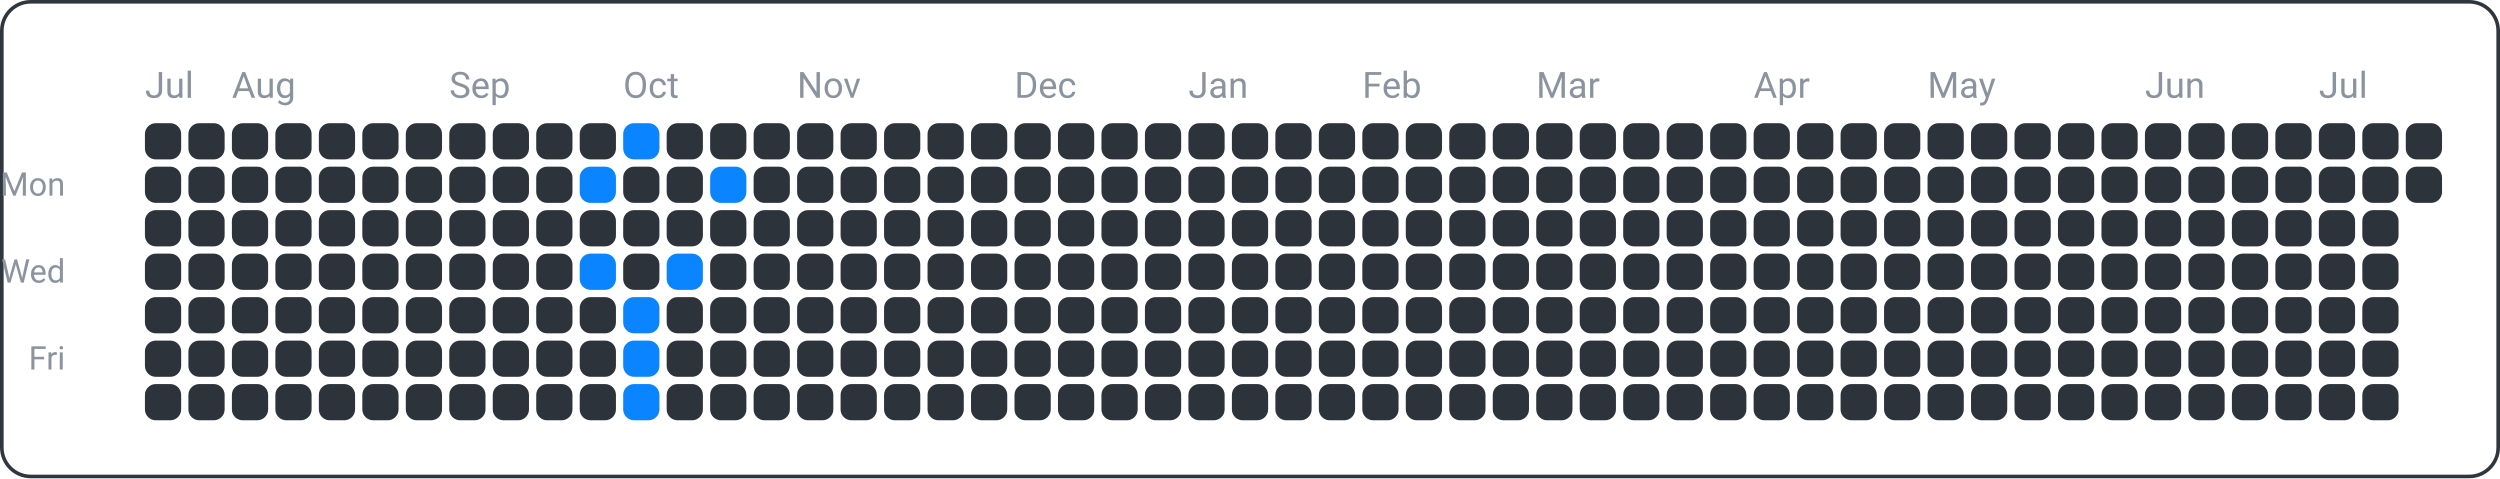
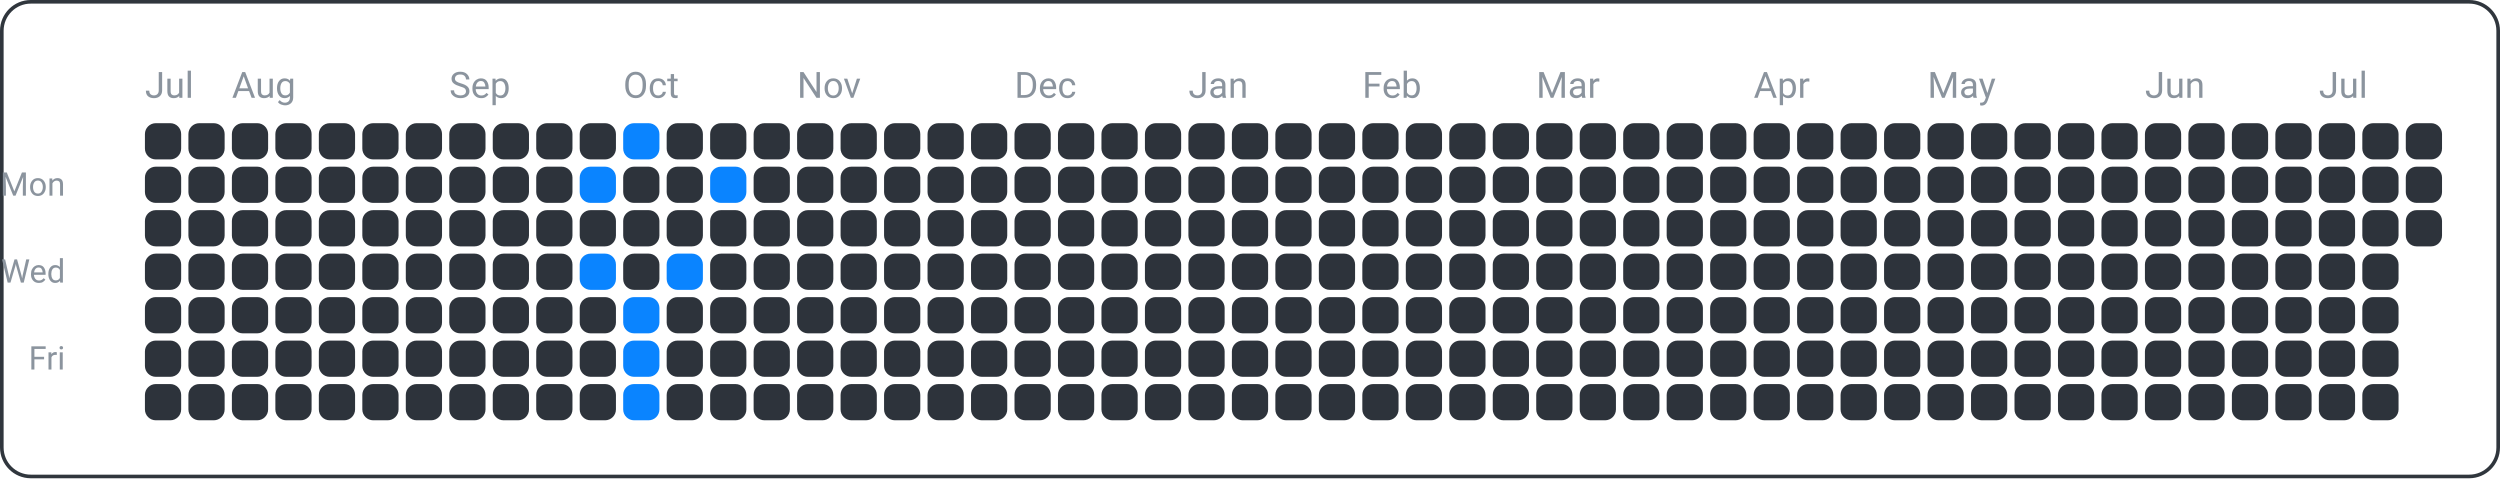
<svg xmlns="http://www.w3.org/2000/svg" width="690" height="132" viewBox="0 0 690 132">
  <rect x="0.5" y="0.5" width="689" height="131" fill="none" rx="8" ry="8" stroke="#30363d" />
  <text x="18" y="54" font-family="ui-sans-serif, -apple-system, Segoe UI, Roboto, Helvetica, Arial" font-size="9" fill="#8b949e" text-anchor="end">Mon</text>
  <text x="18" y="78" font-family="ui-sans-serif, -apple-system, Segoe UI, Roboto, Helvetica, Arial" font-size="9" fill="#8b949e" text-anchor="end">Wed</text>
  <text x="18" y="102" font-family="ui-sans-serif, -apple-system, Segoe UI, Roboto, Helvetica, Arial" font-size="9" fill="#8b949e" text-anchor="end">Fri</text>
  <text x="40" y="27" font-family="ui-sans-serif, -apple-system, Segoe UI, Roboto, Helvetica, Arial" font-size="10" fill="#8b949e" text-anchor="start">Jul</text>
  <text x="64" y="27" font-family="ui-sans-serif, -apple-system, Segoe UI, Roboto, Helvetica, Arial" font-size="10" fill="#8b949e" text-anchor="start">Aug</text>
  <text x="124" y="27" font-family="ui-sans-serif, -apple-system, Segoe UI, Roboto, Helvetica, Arial" font-size="10" fill="#8b949e" text-anchor="start">Sep</text>
  <text x="172" y="27" font-family="ui-sans-serif, -apple-system, Segoe UI, Roboto, Helvetica, Arial" font-size="10" fill="#8b949e" text-anchor="start">Oct</text>
  <text x="220" y="27" font-family="ui-sans-serif, -apple-system, Segoe UI, Roboto, Helvetica, Arial" font-size="10" fill="#8b949e" text-anchor="start">Nov</text>
  <text x="280" y="27" font-family="ui-sans-serif, -apple-system, Segoe UI, Roboto, Helvetica, Arial" font-size="10" fill="#8b949e" text-anchor="start">Dec</text>
  <text x="328" y="27" font-family="ui-sans-serif, -apple-system, Segoe UI, Roboto, Helvetica, Arial" font-size="10" fill="#8b949e" text-anchor="start">Jan</text>
  <text x="376" y="27" font-family="ui-sans-serif, -apple-system, Segoe UI, Roboto, Helvetica, Arial" font-size="10" fill="#8b949e" text-anchor="start">Feb</text>
  <text x="424" y="27" font-family="ui-sans-serif, -apple-system, Segoe UI, Roboto, Helvetica, Arial" font-size="10" fill="#8b949e" text-anchor="start">Mar</text>
  <text x="484" y="27" font-family="ui-sans-serif, -apple-system, Segoe UI, Roboto, Helvetica, Arial" font-size="10" fill="#8b949e" text-anchor="start">Apr</text>
  <text x="532" y="27" font-family="ui-sans-serif, -apple-system, Segoe UI, Roboto, Helvetica, Arial" font-size="10" fill="#8b949e" text-anchor="start">May</text>
  <text x="592" y="27" font-family="ui-sans-serif, -apple-system, Segoe UI, Roboto, Helvetica, Arial" font-size="10" fill="#8b949e" text-anchor="start">Jun</text>
  <text x="640" y="27" font-family="ui-sans-serif, -apple-system, Segoe UI, Roboto, Helvetica, Arial" font-size="10" fill="#8b949e" text-anchor="start">Jul</text>
  <rect x="40" y="34" width="10" height="10" fill="#2d333b" rx="3" ry="3" />
  <rect x="40" y="46" width="10" height="10" fill="#2d333b" rx="3" ry="3" />
  <rect x="40" y="58" width="10" height="10" fill="#2d333b" rx="3" ry="3" />
  <rect x="40" y="70" width="10" height="10" fill="#2d333b" rx="3" ry="3" />
  <rect x="40" y="82" width="10" height="10" fill="#2d333b" rx="3" ry="3" />
  <rect x="40" y="94" width="10" height="10" fill="#2d333b" rx="3" ry="3" />
  <rect x="40" y="106" width="10" height="10" fill="#2d333b" rx="3" ry="3" />
  <rect x="52" y="34" width="10" height="10" fill="#2d333b" rx="3" ry="3" />
  <rect x="52" y="46" width="10" height="10" fill="#2d333b" rx="3" ry="3" />
  <rect x="52" y="58" width="10" height="10" fill="#2d333b" rx="3" ry="3" />
  <rect x="52" y="70" width="10" height="10" fill="#2d333b" rx="3" ry="3" />
  <rect x="52" y="82" width="10" height="10" fill="#2d333b" rx="3" ry="3" />
  <rect x="52" y="94" width="10" height="10" fill="#2d333b" rx="3" ry="3" />
  <rect x="52" y="106" width="10" height="10" fill="#2d333b" rx="3" ry="3" />
  <rect x="64" y="34" width="10" height="10" fill="#2d333b" rx="3" ry="3" />
  <rect x="64" y="46" width="10" height="10" fill="#2d333b" rx="3" ry="3" />
  <rect x="64" y="58" width="10" height="10" fill="#2d333b" rx="3" ry="3" />
  <rect x="64" y="70" width="10" height="10" fill="#2d333b" rx="3" ry="3" />
  <rect x="64" y="82" width="10" height="10" fill="#2d333b" rx="3" ry="3" />
  <rect x="64" y="94" width="10" height="10" fill="#2d333b" rx="3" ry="3" />
  <rect x="64" y="106" width="10" height="10" fill="#2d333b" rx="3" ry="3" />
  <rect x="76" y="34" width="10" height="10" fill="#2d333b" rx="3" ry="3" />
  <rect x="76" y="46" width="10" height="10" fill="#2d333b" rx="3" ry="3" />
  <rect x="76" y="58" width="10" height="10" fill="#2d333b" rx="3" ry="3" />
  <rect x="76" y="70" width="10" height="10" fill="#2d333b" rx="3" ry="3" />
  <rect x="76" y="82" width="10" height="10" fill="#2d333b" rx="3" ry="3" />
  <rect x="76" y="94" width="10" height="10" fill="#2d333b" rx="3" ry="3" />
  <rect x="76" y="106" width="10" height="10" fill="#2d333b" rx="3" ry="3" />
  <rect x="88" y="34" width="10" height="10" fill="#2d333b" rx="3" ry="3" />
  <rect x="88" y="46" width="10" height="10" fill="#2d333b" rx="3" ry="3" />
  <rect x="88" y="58" width="10" height="10" fill="#2d333b" rx="3" ry="3" />
  <rect x="88" y="70" width="10" height="10" fill="#2d333b" rx="3" ry="3" />
  <rect x="88" y="82" width="10" height="10" fill="#2d333b" rx="3" ry="3" />
  <rect x="88" y="94" width="10" height="10" fill="#2d333b" rx="3" ry="3" />
  <rect x="88" y="106" width="10" height="10" fill="#2d333b" rx="3" ry="3" />
  <rect x="100" y="34" width="10" height="10" fill="#2d333b" rx="3" ry="3" />
  <rect x="100" y="46" width="10" height="10" fill="#2d333b" rx="3" ry="3" />
  <rect x="100" y="58" width="10" height="10" fill="#2d333b" rx="3" ry="3" />
  <rect x="100" y="70" width="10" height="10" fill="#2d333b" rx="3" ry="3" />
  <rect x="100" y="82" width="10" height="10" fill="#2d333b" rx="3" ry="3" />
  <rect x="100" y="94" width="10" height="10" fill="#2d333b" rx="3" ry="3" />
  <rect x="100" y="106" width="10" height="10" fill="#2d333b" rx="3" ry="3" />
  <rect x="112" y="34" width="10" height="10" fill="#2d333b" rx="3" ry="3" />
  <rect x="112" y="46" width="10" height="10" fill="#2d333b" rx="3" ry="3" />
  <rect x="112" y="58" width="10" height="10" fill="#2d333b" rx="3" ry="3" />
  <rect x="112" y="70" width="10" height="10" fill="#2d333b" rx="3" ry="3" />
  <rect x="112" y="82" width="10" height="10" fill="#2d333b" rx="3" ry="3" />
  <rect x="112" y="94" width="10" height="10" fill="#2d333b" rx="3" ry="3" />
  <rect x="112" y="106" width="10" height="10" fill="#2d333b" rx="3" ry="3" />
  <rect x="124" y="34" width="10" height="10" fill="#2d333b" rx="3" ry="3" />
  <rect x="124" y="46" width="10" height="10" fill="#2d333b" rx="3" ry="3" />
  <rect x="124" y="58" width="10" height="10" fill="#2d333b" rx="3" ry="3" />
  <rect x="124" y="70" width="10" height="10" fill="#2d333b" rx="3" ry="3" />
  <rect x="124" y="82" width="10" height="10" fill="#2d333b" rx="3" ry="3" />
  <rect x="124" y="94" width="10" height="10" fill="#2d333b" rx="3" ry="3" />
  <rect x="124" y="106" width="10" height="10" fill="#2d333b" rx="3" ry="3" />
  <rect x="136" y="34" width="10" height="10" fill="#2d333b" rx="3" ry="3" />
  <rect x="136" y="46" width="10" height="10" fill="#2d333b" rx="3" ry="3" />
  <rect x="136" y="58" width="10" height="10" fill="#2d333b" rx="3" ry="3" />
  <rect x="136" y="70" width="10" height="10" fill="#2d333b" rx="3" ry="3" />
  <rect x="136" y="82" width="10" height="10" fill="#2d333b" rx="3" ry="3" />
  <rect x="136" y="94" width="10" height="10" fill="#2d333b" rx="3" ry="3" />
  <rect x="136" y="106" width="10" height="10" fill="#2d333b" rx="3" ry="3" />
  <rect x="148" y="34" width="10" height="10" fill="#2d333b" rx="3" ry="3" />
  <rect x="148" y="46" width="10" height="10" fill="#2d333b" rx="3" ry="3" />
  <rect x="148" y="58" width="10" height="10" fill="#2d333b" rx="3" ry="3" />
  <rect x="148" y="70" width="10" height="10" fill="#2d333b" rx="3" ry="3" />
  <rect x="148" y="82" width="10" height="10" fill="#2d333b" rx="3" ry="3" />
  <rect x="148" y="94" width="10" height="10" fill="#2d333b" rx="3" ry="3" />
  <rect x="148" y="106" width="10" height="10" fill="#2d333b" rx="3" ry="3" />
  <rect x="160" y="34" width="10" height="10" fill="#2d333b" rx="3" ry="3" />
  <rect x="160" y="46" width="10" height="10" fill="#0a84ff" rx="3" ry="3" />
  <rect x="160" y="58" width="10" height="10" fill="#2d333b" rx="3" ry="3" />
  <rect x="160" y="70" width="10" height="10" fill="#0a84ff" rx="3" ry="3" />
  <rect x="160" y="82" width="10" height="10" fill="#2d333b" rx="3" ry="3" />
  <rect x="160" y="94" width="10" height="10" fill="#2d333b" rx="3" ry="3" />
  <rect x="160" y="106" width="10" height="10" fill="#2d333b" rx="3" ry="3" />
  <rect x="172" y="34" width="10" height="10" fill="#0a84ff" rx="3" ry="3" />
  <rect x="172" y="46" width="10" height="10" fill="#2d333b" rx="3" ry="3" />
  <rect x="172" y="58" width="10" height="10" fill="#2d333b" rx="3" ry="3" />
  <rect x="172" y="70" width="10" height="10" fill="#2d333b" rx="3" ry="3" />
  <rect x="172" y="82" width="10" height="10" fill="#0a84ff" rx="3" ry="3" />
  <rect x="172" y="94" width="10" height="10" fill="#0a84ff" rx="3" ry="3" />
  <rect x="172" y="106" width="10" height="10" fill="#0a84ff" rx="3" ry="3" />
  <rect x="184" y="34" width="10" height="10" fill="#2d333b" rx="3" ry="3" />
  <rect x="184" y="46" width="10" height="10" fill="#2d333b" rx="3" ry="3" />
  <rect x="184" y="58" width="10" height="10" fill="#2d333b" rx="3" ry="3" />
  <rect x="184" y="70" width="10" height="10" fill="#0a84ff" rx="3" ry="3" />
  <rect x="184" y="82" width="10" height="10" fill="#2d333b" rx="3" ry="3" />
  <rect x="184" y="94" width="10" height="10" fill="#2d333b" rx="3" ry="3" />
  <rect x="184" y="106" width="10" height="10" fill="#2d333b" rx="3" ry="3" />
  <rect x="196" y="34" width="10" height="10" fill="#2d333b" rx="3" ry="3" />
  <rect x="196" y="46" width="10" height="10" fill="#0a84ff" rx="3" ry="3" />
  <rect x="196" y="58" width="10" height="10" fill="#2d333b" rx="3" ry="3" />
  <rect x="196" y="70" width="10" height="10" fill="#2d333b" rx="3" ry="3" />
  <rect x="196" y="82" width="10" height="10" fill="#2d333b" rx="3" ry="3" />
  <rect x="196" y="94" width="10" height="10" fill="#2d333b" rx="3" ry="3" />
  <rect x="196" y="106" width="10" height="10" fill="#2d333b" rx="3" ry="3" />
  <rect x="208" y="34" width="10" height="10" fill="#2d333b" rx="3" ry="3" />
  <rect x="208" y="46" width="10" height="10" fill="#2d333b" rx="3" ry="3" />
  <rect x="208" y="58" width="10" height="10" fill="#2d333b" rx="3" ry="3" />
  <rect x="208" y="70" width="10" height="10" fill="#2d333b" rx="3" ry="3" />
  <rect x="208" y="82" width="10" height="10" fill="#2d333b" rx="3" ry="3" />
  <rect x="208" y="94" width="10" height="10" fill="#2d333b" rx="3" ry="3" />
  <rect x="208" y="106" width="10" height="10" fill="#2d333b" rx="3" ry="3" />
  <rect x="220" y="34" width="10" height="10" fill="#2d333b" rx="3" ry="3" />
  <rect x="220" y="46" width="10" height="10" fill="#2d333b" rx="3" ry="3" />
  <rect x="220" y="58" width="10" height="10" fill="#2d333b" rx="3" ry="3" />
  <rect x="220" y="70" width="10" height="10" fill="#2d333b" rx="3" ry="3" />
  <rect x="220" y="82" width="10" height="10" fill="#2d333b" rx="3" ry="3" />
  <rect x="220" y="94" width="10" height="10" fill="#2d333b" rx="3" ry="3" />
  <rect x="220" y="106" width="10" height="10" fill="#2d333b" rx="3" ry="3" />
  <rect x="232" y="34" width="10" height="10" fill="#2d333b" rx="3" ry="3" />
  <rect x="232" y="46" width="10" height="10" fill="#2d333b" rx="3" ry="3" />
  <rect x="232" y="58" width="10" height="10" fill="#2d333b" rx="3" ry="3" />
  <rect x="232" y="70" width="10" height="10" fill="#2d333b" rx="3" ry="3" />
  <rect x="232" y="82" width="10" height="10" fill="#2d333b" rx="3" ry="3" />
  <rect x="232" y="94" width="10" height="10" fill="#2d333b" rx="3" ry="3" />
  <rect x="232" y="106" width="10" height="10" fill="#2d333b" rx="3" ry="3" />
  <rect x="244" y="34" width="10" height="10" fill="#2d333b" rx="3" ry="3" />
  <rect x="244" y="46" width="10" height="10" fill="#2d333b" rx="3" ry="3" />
  <rect x="244" y="58" width="10" height="10" fill="#2d333b" rx="3" ry="3" />
  <rect x="244" y="70" width="10" height="10" fill="#2d333b" rx="3" ry="3" />
  <rect x="244" y="82" width="10" height="10" fill="#2d333b" rx="3" ry="3" />
  <rect x="244" y="94" width="10" height="10" fill="#2d333b" rx="3" ry="3" />
  <rect x="244" y="106" width="10" height="10" fill="#2d333b" rx="3" ry="3" />
  <rect x="256" y="34" width="10" height="10" fill="#2d333b" rx="3" ry="3" />
  <rect x="256" y="46" width="10" height="10" fill="#2d333b" rx="3" ry="3" />
  <rect x="256" y="58" width="10" height="10" fill="#2d333b" rx="3" ry="3" />
  <rect x="256" y="70" width="10" height="10" fill="#2d333b" rx="3" ry="3" />
  <rect x="256" y="82" width="10" height="10" fill="#2d333b" rx="3" ry="3" />
  <rect x="256" y="94" width="10" height="10" fill="#2d333b" rx="3" ry="3" />
  <rect x="256" y="106" width="10" height="10" fill="#2d333b" rx="3" ry="3" />
  <rect x="268" y="34" width="10" height="10" fill="#2d333b" rx="3" ry="3" />
  <rect x="268" y="46" width="10" height="10" fill="#2d333b" rx="3" ry="3" />
  <rect x="268" y="58" width="10" height="10" fill="#2d333b" rx="3" ry="3" />
  <rect x="268" y="70" width="10" height="10" fill="#2d333b" rx="3" ry="3" />
  <rect x="268" y="82" width="10" height="10" fill="#2d333b" rx="3" ry="3" />
  <rect x="268" y="94" width="10" height="10" fill="#2d333b" rx="3" ry="3" />
  <rect x="268" y="106" width="10" height="10" fill="#2d333b" rx="3" ry="3" />
  <rect x="280" y="34" width="10" height="10" fill="#2d333b" rx="3" ry="3" />
  <rect x="280" y="46" width="10" height="10" fill="#2d333b" rx="3" ry="3" />
  <rect x="280" y="58" width="10" height="10" fill="#2d333b" rx="3" ry="3" />
  <rect x="280" y="70" width="10" height="10" fill="#2d333b" rx="3" ry="3" />
  <rect x="280" y="82" width="10" height="10" fill="#2d333b" rx="3" ry="3" />
  <rect x="280" y="94" width="10" height="10" fill="#2d333b" rx="3" ry="3" />
  <rect x="280" y="106" width="10" height="10" fill="#2d333b" rx="3" ry="3" />
  <rect x="292" y="34" width="10" height="10" fill="#2d333b" rx="3" ry="3" />
  <rect x="292" y="46" width="10" height="10" fill="#2d333b" rx="3" ry="3" />
  <rect x="292" y="58" width="10" height="10" fill="#2d333b" rx="3" ry="3" />
  <rect x="292" y="70" width="10" height="10" fill="#2d333b" rx="3" ry="3" />
  <rect x="292" y="82" width="10" height="10" fill="#2d333b" rx="3" ry="3" />
  <rect x="292" y="94" width="10" height="10" fill="#2d333b" rx="3" ry="3" />
  <rect x="292" y="106" width="10" height="10" fill="#2d333b" rx="3" ry="3" />
  <rect x="304" y="34" width="10" height="10" fill="#2d333b" rx="3" ry="3" />
  <rect x="304" y="46" width="10" height="10" fill="#2d333b" rx="3" ry="3" />
  <rect x="304" y="58" width="10" height="10" fill="#2d333b" rx="3" ry="3" />
  <rect x="304" y="70" width="10" height="10" fill="#2d333b" rx="3" ry="3" />
  <rect x="304" y="82" width="10" height="10" fill="#2d333b" rx="3" ry="3" />
  <rect x="304" y="94" width="10" height="10" fill="#2d333b" rx="3" ry="3" />
  <rect x="304" y="106" width="10" height="10" fill="#2d333b" rx="3" ry="3" />
  <rect x="316" y="34" width="10" height="10" fill="#2d333b" rx="3" ry="3" />
  <rect x="316" y="46" width="10" height="10" fill="#2d333b" rx="3" ry="3" />
  <rect x="316" y="58" width="10" height="10" fill="#2d333b" rx="3" ry="3" />
  <rect x="316" y="70" width="10" height="10" fill="#2d333b" rx="3" ry="3" />
  <rect x="316" y="82" width="10" height="10" fill="#2d333b" rx="3" ry="3" />
  <rect x="316" y="94" width="10" height="10" fill="#2d333b" rx="3" ry="3" />
  <rect x="316" y="106" width="10" height="10" fill="#2d333b" rx="3" ry="3" />
  <rect x="328" y="34" width="10" height="10" fill="#2d333b" rx="3" ry="3" />
  <rect x="328" y="46" width="10" height="10" fill="#2d333b" rx="3" ry="3" />
  <rect x="328" y="58" width="10" height="10" fill="#2d333b" rx="3" ry="3" />
  <rect x="328" y="70" width="10" height="10" fill="#2d333b" rx="3" ry="3" />
  <rect x="328" y="82" width="10" height="10" fill="#2d333b" rx="3" ry="3" />
  <rect x="328" y="94" width="10" height="10" fill="#2d333b" rx="3" ry="3" />
  <rect x="328" y="106" width="10" height="10" fill="#2d333b" rx="3" ry="3" />
  <rect x="340" y="34" width="10" height="10" fill="#2d333b" rx="3" ry="3" />
  <rect x="340" y="46" width="10" height="10" fill="#2d333b" rx="3" ry="3" />
  <rect x="340" y="58" width="10" height="10" fill="#2d333b" rx="3" ry="3" />
  <rect x="340" y="70" width="10" height="10" fill="#2d333b" rx="3" ry="3" />
  <rect x="340" y="82" width="10" height="10" fill="#2d333b" rx="3" ry="3" />
  <rect x="340" y="94" width="10" height="10" fill="#2d333b" rx="3" ry="3" />
  <rect x="340" y="106" width="10" height="10" fill="#2d333b" rx="3" ry="3" />
  <rect x="352" y="34" width="10" height="10" fill="#2d333b" rx="3" ry="3" />
  <rect x="352" y="46" width="10" height="10" fill="#2d333b" rx="3" ry="3" />
  <rect x="352" y="58" width="10" height="10" fill="#2d333b" rx="3" ry="3" />
  <rect x="352" y="70" width="10" height="10" fill="#2d333b" rx="3" ry="3" />
  <rect x="352" y="82" width="10" height="10" fill="#2d333b" rx="3" ry="3" />
  <rect x="352" y="94" width="10" height="10" fill="#2d333b" rx="3" ry="3" />
  <rect x="352" y="106" width="10" height="10" fill="#2d333b" rx="3" ry="3" />
  <rect x="364" y="34" width="10" height="10" fill="#2d333b" rx="3" ry="3" />
  <rect x="364" y="46" width="10" height="10" fill="#2d333b" rx="3" ry="3" />
  <rect x="364" y="58" width="10" height="10" fill="#2d333b" rx="3" ry="3" />
  <rect x="364" y="70" width="10" height="10" fill="#2d333b" rx="3" ry="3" />
  <rect x="364" y="82" width="10" height="10" fill="#2d333b" rx="3" ry="3" />
  <rect x="364" y="94" width="10" height="10" fill="#2d333b" rx="3" ry="3" />
  <rect x="364" y="106" width="10" height="10" fill="#2d333b" rx="3" ry="3" />
  <rect x="376" y="34" width="10" height="10" fill="#2d333b" rx="3" ry="3" />
  <rect x="376" y="46" width="10" height="10" fill="#2d333b" rx="3" ry="3" />
  <rect x="376" y="58" width="10" height="10" fill="#2d333b" rx="3" ry="3" />
  <rect x="376" y="70" width="10" height="10" fill="#2d333b" rx="3" ry="3" />
  <rect x="376" y="82" width="10" height="10" fill="#2d333b" rx="3" ry="3" />
  <rect x="376" y="94" width="10" height="10" fill="#2d333b" rx="3" ry="3" />
  <rect x="376" y="106" width="10" height="10" fill="#2d333b" rx="3" ry="3" />
  <rect x="388" y="34" width="10" height="10" fill="#2d333b" rx="3" ry="3" />
  <rect x="388" y="46" width="10" height="10" fill="#2d333b" rx="3" ry="3" />
  <rect x="388" y="58" width="10" height="10" fill="#2d333b" rx="3" ry="3" />
  <rect x="388" y="70" width="10" height="10" fill="#2d333b" rx="3" ry="3" />
  <rect x="388" y="82" width="10" height="10" fill="#2d333b" rx="3" ry="3" />
  <rect x="388" y="94" width="10" height="10" fill="#2d333b" rx="3" ry="3" />
  <rect x="388" y="106" width="10" height="10" fill="#2d333b" rx="3" ry="3" />
  <rect x="400" y="34" width="10" height="10" fill="#2d333b" rx="3" ry="3" />
  <rect x="400" y="46" width="10" height="10" fill="#2d333b" rx="3" ry="3" />
  <rect x="400" y="58" width="10" height="10" fill="#2d333b" rx="3" ry="3" />
  <rect x="400" y="70" width="10" height="10" fill="#2d333b" rx="3" ry="3" />
  <rect x="400" y="82" width="10" height="10" fill="#2d333b" rx="3" ry="3" />
  <rect x="400" y="94" width="10" height="10" fill="#2d333b" rx="3" ry="3" />
  <rect x="400" y="106" width="10" height="10" fill="#2d333b" rx="3" ry="3" />
  <rect x="412" y="34" width="10" height="10" fill="#2d333b" rx="3" ry="3" />
  <rect x="412" y="46" width="10" height="10" fill="#2d333b" rx="3" ry="3" />
  <rect x="412" y="58" width="10" height="10" fill="#2d333b" rx="3" ry="3" />
  <rect x="412" y="70" width="10" height="10" fill="#2d333b" rx="3" ry="3" />
  <rect x="412" y="82" width="10" height="10" fill="#2d333b" rx="3" ry="3" />
  <rect x="412" y="94" width="10" height="10" fill="#2d333b" rx="3" ry="3" />
  <rect x="412" y="106" width="10" height="10" fill="#2d333b" rx="3" ry="3" />
  <rect x="424" y="34" width="10" height="10" fill="#2d333b" rx="3" ry="3" />
  <rect x="424" y="46" width="10" height="10" fill="#2d333b" rx="3" ry="3" />
  <rect x="424" y="58" width="10" height="10" fill="#2d333b" rx="3" ry="3" />
  <rect x="424" y="70" width="10" height="10" fill="#2d333b" rx="3" ry="3" />
  <rect x="424" y="82" width="10" height="10" fill="#2d333b" rx="3" ry="3" />
  <rect x="424" y="94" width="10" height="10" fill="#2d333b" rx="3" ry="3" />
  <rect x="424" y="106" width="10" height="10" fill="#2d333b" rx="3" ry="3" />
  <rect x="436" y="34" width="10" height="10" fill="#2d333b" rx="3" ry="3" />
  <rect x="436" y="46" width="10" height="10" fill="#2d333b" rx="3" ry="3" />
  <rect x="436" y="58" width="10" height="10" fill="#2d333b" rx="3" ry="3" />
  <rect x="436" y="70" width="10" height="10" fill="#2d333b" rx="3" ry="3" />
  <rect x="436" y="82" width="10" height="10" fill="#2d333b" rx="3" ry="3" />
  <rect x="436" y="94" width="10" height="10" fill="#2d333b" rx="3" ry="3" />
  <rect x="436" y="106" width="10" height="10" fill="#2d333b" rx="3" ry="3" />
  <rect x="448" y="34" width="10" height="10" fill="#2d333b" rx="3" ry="3" />
  <rect x="448" y="46" width="10" height="10" fill="#2d333b" rx="3" ry="3" />
  <rect x="448" y="58" width="10" height="10" fill="#2d333b" rx="3" ry="3" />
  <rect x="448" y="70" width="10" height="10" fill="#2d333b" rx="3" ry="3" />
  <rect x="448" y="82" width="10" height="10" fill="#2d333b" rx="3" ry="3" />
  <rect x="448" y="94" width="10" height="10" fill="#2d333b" rx="3" ry="3" />
  <rect x="448" y="106" width="10" height="10" fill="#2d333b" rx="3" ry="3" />
  <rect x="460" y="34" width="10" height="10" fill="#2d333b" rx="3" ry="3" />
  <rect x="460" y="46" width="10" height="10" fill="#2d333b" rx="3" ry="3" />
  <rect x="460" y="58" width="10" height="10" fill="#2d333b" rx="3" ry="3" />
  <rect x="460" y="70" width="10" height="10" fill="#2d333b" rx="3" ry="3" />
  <rect x="460" y="82" width="10" height="10" fill="#2d333b" rx="3" ry="3" />
  <rect x="460" y="94" width="10" height="10" fill="#2d333b" rx="3" ry="3" />
  <rect x="460" y="106" width="10" height="10" fill="#2d333b" rx="3" ry="3" />
  <rect x="472" y="34" width="10" height="10" fill="#2d333b" rx="3" ry="3" />
  <rect x="472" y="46" width="10" height="10" fill="#2d333b" rx="3" ry="3" />
  <rect x="472" y="58" width="10" height="10" fill="#2d333b" rx="3" ry="3" />
  <rect x="472" y="70" width="10" height="10" fill="#2d333b" rx="3" ry="3" />
  <rect x="472" y="82" width="10" height="10" fill="#2d333b" rx="3" ry="3" />
  <rect x="472" y="94" width="10" height="10" fill="#2d333b" rx="3" ry="3" />
  <rect x="472" y="106" width="10" height="10" fill="#2d333b" rx="3" ry="3" />
  <rect x="484" y="34" width="10" height="10" fill="#2d333b" rx="3" ry="3" />
  <rect x="484" y="46" width="10" height="10" fill="#2d333b" rx="3" ry="3" />
  <rect x="484" y="58" width="10" height="10" fill="#2d333b" rx="3" ry="3" />
  <rect x="484" y="70" width="10" height="10" fill="#2d333b" rx="3" ry="3" />
  <rect x="484" y="82" width="10" height="10" fill="#2d333b" rx="3" ry="3" />
  <rect x="484" y="94" width="10" height="10" fill="#2d333b" rx="3" ry="3" />
  <rect x="484" y="106" width="10" height="10" fill="#2d333b" rx="3" ry="3" />
  <rect x="496" y="34" width="10" height="10" fill="#2d333b" rx="3" ry="3" />
  <rect x="496" y="46" width="10" height="10" fill="#2d333b" rx="3" ry="3" />
  <rect x="496" y="58" width="10" height="10" fill="#2d333b" rx="3" ry="3" />
  <rect x="496" y="70" width="10" height="10" fill="#2d333b" rx="3" ry="3" />
  <rect x="496" y="82" width="10" height="10" fill="#2d333b" rx="3" ry="3" />
  <rect x="496" y="94" width="10" height="10" fill="#2d333b" rx="3" ry="3" />
  <rect x="496" y="106" width="10" height="10" fill="#2d333b" rx="3" ry="3" />
  <rect x="508" y="34" width="10" height="10" fill="#2d333b" rx="3" ry="3" />
  <rect x="508" y="46" width="10" height="10" fill="#2d333b" rx="3" ry="3" />
  <rect x="508" y="58" width="10" height="10" fill="#2d333b" rx="3" ry="3" />
  <rect x="508" y="70" width="10" height="10" fill="#2d333b" rx="3" ry="3" />
  <rect x="508" y="82" width="10" height="10" fill="#2d333b" rx="3" ry="3" />
  <rect x="508" y="94" width="10" height="10" fill="#2d333b" rx="3" ry="3" />
  <rect x="508" y="106" width="10" height="10" fill="#2d333b" rx="3" ry="3" />
  <rect x="520" y="34" width="10" height="10" fill="#2d333b" rx="3" ry="3" />
  <rect x="520" y="46" width="10" height="10" fill="#2d333b" rx="3" ry="3" />
  <rect x="520" y="58" width="10" height="10" fill="#2d333b" rx="3" ry="3" />
  <rect x="520" y="70" width="10" height="10" fill="#2d333b" rx="3" ry="3" />
  <rect x="520" y="82" width="10" height="10" fill="#2d333b" rx="3" ry="3" />
  <rect x="520" y="94" width="10" height="10" fill="#2d333b" rx="3" ry="3" />
  <rect x="520" y="106" width="10" height="10" fill="#2d333b" rx="3" ry="3" />
  <rect x="532" y="34" width="10" height="10" fill="#2d333b" rx="3" ry="3" />
  <rect x="532" y="46" width="10" height="10" fill="#2d333b" rx="3" ry="3" />
  <rect x="532" y="58" width="10" height="10" fill="#2d333b" rx="3" ry="3" />
  <rect x="532" y="70" width="10" height="10" fill="#2d333b" rx="3" ry="3" />
  <rect x="532" y="82" width="10" height="10" fill="#2d333b" rx="3" ry="3" />
  <rect x="532" y="94" width="10" height="10" fill="#2d333b" rx="3" ry="3" />
  <rect x="532" y="106" width="10" height="10" fill="#2d333b" rx="3" ry="3" />
  <rect x="544" y="34" width="10" height="10" fill="#2d333b" rx="3" ry="3" />
  <rect x="544" y="46" width="10" height="10" fill="#2d333b" rx="3" ry="3" />
  <rect x="544" y="58" width="10" height="10" fill="#2d333b" rx="3" ry="3" />
  <rect x="544" y="70" width="10" height="10" fill="#2d333b" rx="3" ry="3" />
  <rect x="544" y="82" width="10" height="10" fill="#2d333b" rx="3" ry="3" />
  <rect x="544" y="94" width="10" height="10" fill="#2d333b" rx="3" ry="3" />
  <rect x="544" y="106" width="10" height="10" fill="#2d333b" rx="3" ry="3" />
  <rect x="556" y="34" width="10" height="10" fill="#2d333b" rx="3" ry="3" />
  <rect x="556" y="46" width="10" height="10" fill="#2d333b" rx="3" ry="3" />
  <rect x="556" y="58" width="10" height="10" fill="#2d333b" rx="3" ry="3" />
  <rect x="556" y="70" width="10" height="10" fill="#2d333b" rx="3" ry="3" />
  <rect x="556" y="82" width="10" height="10" fill="#2d333b" rx="3" ry="3" />
  <rect x="556" y="94" width="10" height="10" fill="#2d333b" rx="3" ry="3" />
  <rect x="556" y="106" width="10" height="10" fill="#2d333b" rx="3" ry="3" />
  <rect x="568" y="34" width="10" height="10" fill="#2d333b" rx="3" ry="3" />
  <rect x="568" y="46" width="10" height="10" fill="#2d333b" rx="3" ry="3" />
  <rect x="568" y="58" width="10" height="10" fill="#2d333b" rx="3" ry="3" />
  <rect x="568" y="70" width="10" height="10" fill="#2d333b" rx="3" ry="3" />
  <rect x="568" y="82" width="10" height="10" fill="#2d333b" rx="3" ry="3" />
  <rect x="568" y="94" width="10" height="10" fill="#2d333b" rx="3" ry="3" />
  <rect x="568" y="106" width="10" height="10" fill="#2d333b" rx="3" ry="3" />
  <rect x="580" y="34" width="10" height="10" fill="#2d333b" rx="3" ry="3" />
  <rect x="580" y="46" width="10" height="10" fill="#2d333b" rx="3" ry="3" />
  <rect x="580" y="58" width="10" height="10" fill="#2d333b" rx="3" ry="3" />
  <rect x="580" y="70" width="10" height="10" fill="#2d333b" rx="3" ry="3" />
  <rect x="580" y="82" width="10" height="10" fill="#2d333b" rx="3" ry="3" />
  <rect x="580" y="94" width="10" height="10" fill="#2d333b" rx="3" ry="3" />
  <rect x="580" y="106" width="10" height="10" fill="#2d333b" rx="3" ry="3" />
  <rect x="592" y="34" width="10" height="10" fill="#2d333b" rx="3" ry="3" />
  <rect x="592" y="46" width="10" height="10" fill="#2d333b" rx="3" ry="3" />
  <rect x="592" y="58" width="10" height="10" fill="#2d333b" rx="3" ry="3" />
  <rect x="592" y="70" width="10" height="10" fill="#2d333b" rx="3" ry="3" />
  <rect x="592" y="82" width="10" height="10" fill="#2d333b" rx="3" ry="3" />
  <rect x="592" y="94" width="10" height="10" fill="#2d333b" rx="3" ry="3" />
  <rect x="592" y="106" width="10" height="10" fill="#2d333b" rx="3" ry="3" />
  <rect x="604" y="34" width="10" height="10" fill="#2d333b" rx="3" ry="3" />
  <rect x="604" y="46" width="10" height="10" fill="#2d333b" rx="3" ry="3" />
  <rect x="604" y="58" width="10" height="10" fill="#2d333b" rx="3" ry="3" />
  <rect x="604" y="70" width="10" height="10" fill="#2d333b" rx="3" ry="3" />
  <rect x="604" y="82" width="10" height="10" fill="#2d333b" rx="3" ry="3" />
  <rect x="604" y="94" width="10" height="10" fill="#2d333b" rx="3" ry="3" />
  <rect x="604" y="106" width="10" height="10" fill="#2d333b" rx="3" ry="3" />
  <rect x="616" y="34" width="10" height="10" fill="#2d333b" rx="3" ry="3" />
  <rect x="616" y="46" width="10" height="10" fill="#2d333b" rx="3" ry="3" />
  <rect x="616" y="58" width="10" height="10" fill="#2d333b" rx="3" ry="3" />
  <rect x="616" y="70" width="10" height="10" fill="#2d333b" rx="3" ry="3" />
  <rect x="616" y="82" width="10" height="10" fill="#2d333b" rx="3" ry="3" />
  <rect x="616" y="94" width="10" height="10" fill="#2d333b" rx="3" ry="3" />
  <rect x="616" y="106" width="10" height="10" fill="#2d333b" rx="3" ry="3" />
  <rect x="628" y="34" width="10" height="10" fill="#2d333b" rx="3" ry="3" />
  <rect x="628" y="46" width="10" height="10" fill="#2d333b" rx="3" ry="3" />
  <rect x="628" y="58" width="10" height="10" fill="#2d333b" rx="3" ry="3" />
  <rect x="628" y="70" width="10" height="10" fill="#2d333b" rx="3" ry="3" />
  <rect x="628" y="82" width="10" height="10" fill="#2d333b" rx="3" ry="3" />
  <rect x="628" y="94" width="10" height="10" fill="#2d333b" rx="3" ry="3" />
  <rect x="628" y="106" width="10" height="10" fill="#2d333b" rx="3" ry="3" />
  <rect x="640" y="34" width="10" height="10" fill="#2d333b" rx="3" ry="3" />
  <rect x="640" y="46" width="10" height="10" fill="#2d333b" rx="3" ry="3" />
  <rect x="640" y="58" width="10" height="10" fill="#2d333b" rx="3" ry="3" />
  <rect x="640" y="70" width="10" height="10" fill="#2d333b" rx="3" ry="3" />
  <rect x="640" y="82" width="10" height="10" fill="#2d333b" rx="3" ry="3" />
  <rect x="640" y="94" width="10" height="10" fill="#2d333b" rx="3" ry="3" />
  <rect x="640" y="106" width="10" height="10" fill="#2d333b" rx="3" ry="3" />
  <rect x="652" y="34" width="10" height="10" fill="#2d333b" rx="3" ry="3" />
  <rect x="652" y="46" width="10" height="10" fill="#2d333b" rx="3" ry="3" />
  <rect x="652" y="58" width="10" height="10" fill="#2d333b" rx="3" ry="3" />
  <rect x="652" y="70" width="10" height="10" fill="#2d333b" rx="3" ry="3" />
  <rect x="652" y="82" width="10" height="10" fill="#2d333b" rx="3" ry="3" />
  <rect x="652" y="94" width="10" height="10" fill="#2d333b" rx="3" ry="3" />
  <rect x="652" y="106" width="10" height="10" fill="#2d333b" rx="3" ry="3" />
  <rect x="664" y="34" width="10" height="10" fill="#2d333b" rx="3" ry="3" />
  <rect x="664" y="46" width="10" height="10" fill="#2d333b" rx="3" ry="3" />
+   <rect x="664" y="58" width="10" height="10" fill="#2d333b" rx="3" ry="3" />
</svg>
